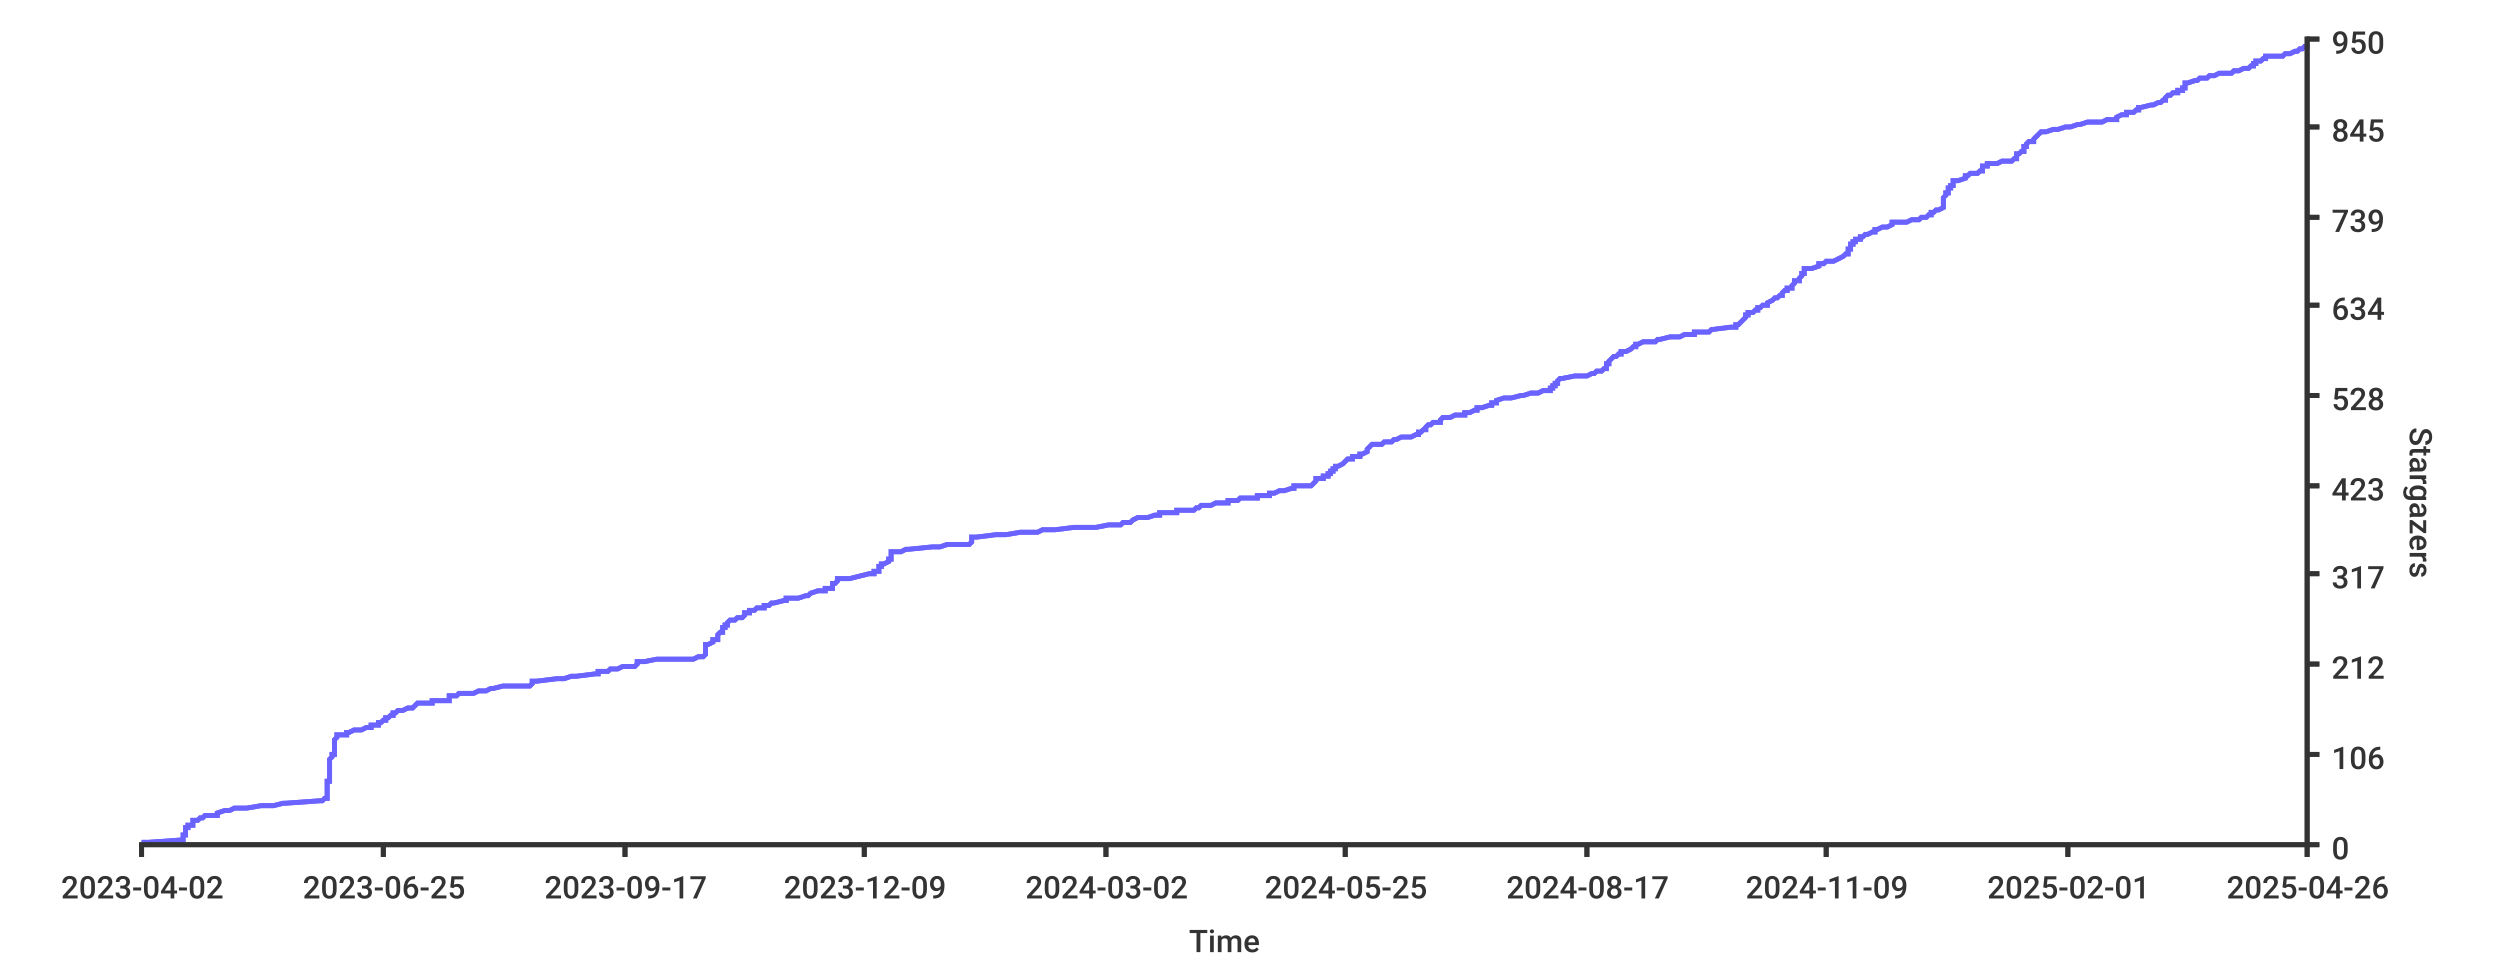
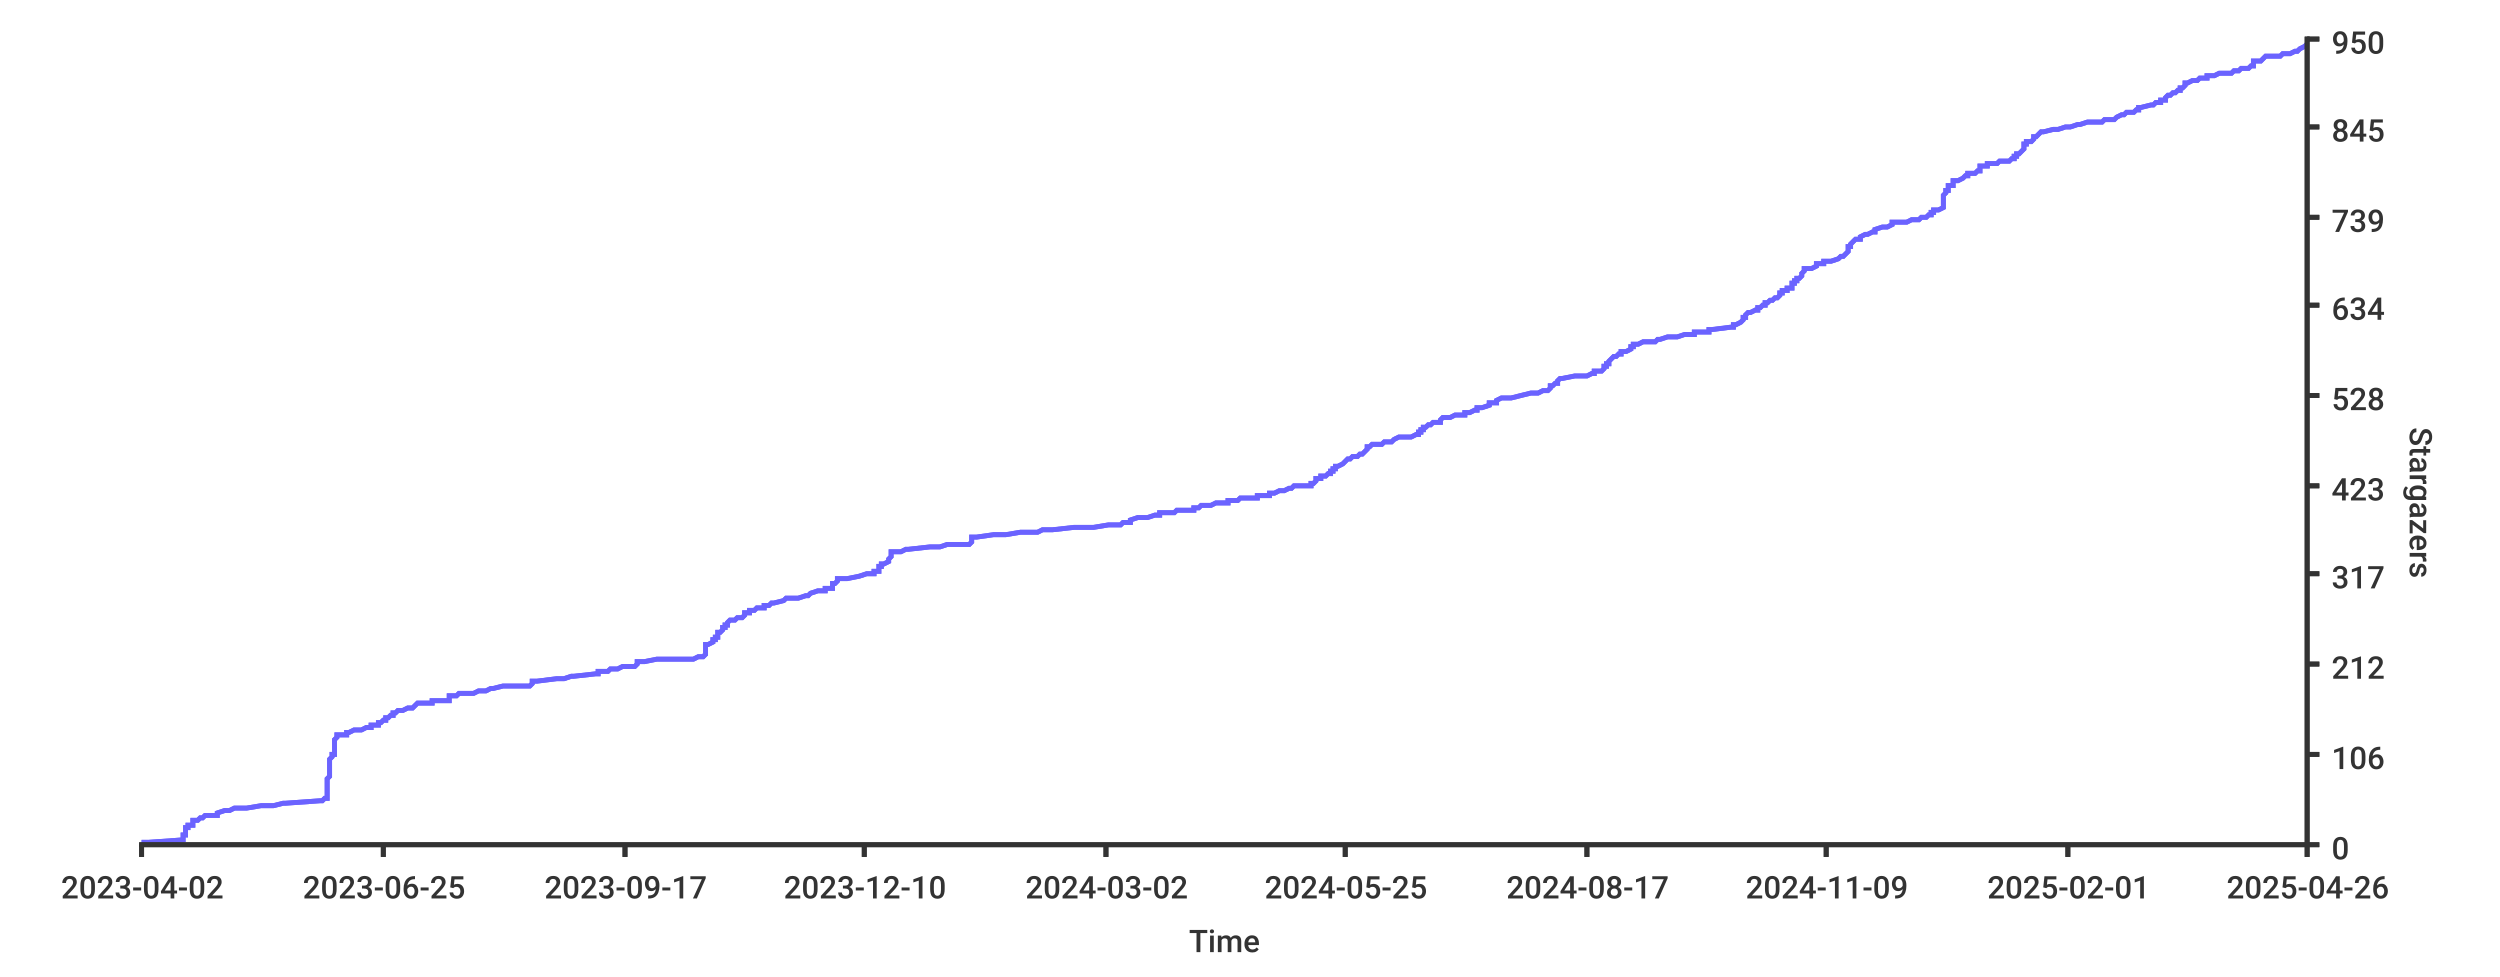
<svg xmlns="http://www.w3.org/2000/svg" width="1024px" height="400px">
  <style type="text/css">
path { fill: none; stroke: rgb(51,51,51); }
path.series { stroke: #6b63ff; }
rect.background { fill: rgb(255,255,255); stroke: none; }

text {
	stroke-width: 0;
	stroke: none;
	fill: rgba(51,51,51,1.0);
	font-size: 12.8px;
	font-family: 'Roboto Medium', sans-serif;
}
</style>
-   <rect x="0" y="0" width="1024px" height="400px" class="background" rx="8" />
-   <rect x="0" y="0" width="1024px" height="400px" class="background" rx="8" />
-   <path class="series" d="M 58 345 L 61 345 L 75 344 L 75 344 L 75 344 L 75 343 L 75 343 L 75 343 L 75 342 L 75 342 L 76 342 L 76 341 L 76 341 L 76 341 L 76 340 L 76 340 L 76 340 L 76 339 L 76 339 L 77 339 L 77 338 L 77 338 L 79 338 L 79 337 L 79 337 L 79 336 L 80 336 L 81 336 L 82 335 L 82 335 L 83 335 L 84 334 L 89 334 L 89 334 L 89 333 L 89 333 L 89 333 L 92 332 L 93 332 L 94 332 L 96 331 L 99 331 L 101 331 L 107 330 L 109 330 L 112 330 L 116 329 L 117 329 L 131 328 L 132 328 L 132 328 L 133 327 L 134 327 L 134 327 L 134 326 L 134 326 L 134 326 L 134 325 L 134 325 L 134 325 L 134 324 L 134 324 L 134 324 L 134 323 L 134 323 L 134 323 L 134 322 L 134 322 L 134 322 L 134 321 L 134 321 L 134 320 L 134 320 L 135 320 L 135 319 L 135 319 L 135 319 L 135 318 L 135 318 L 135 318 L 135 317 L 135 317 L 135 317 L 135 316 L 135 316 L 135 316 L 135 315 L 135 315 L 135 315 L 135 314 L 135 314 L 135 314 L 135 313 L 135 313 L 135 313 L 135 312 L 135 312 L 135 311 L 135 311 L 135 311 L 136 310 L 136 310 L 136 310 L 136 309 L 136 309 L 137 309 L 137 308 L 137 308 L 137 308 L 137 307 L 137 307 L 137 307 L 137 306 L 137 306 L 137 306 L 137 305 L 137 305 L 137 305 L 137 304 L 137 304 L 137 303 L 137 303 L 137 303 L 138 302 L 138 302 L 138 302 L 138 301 L 142 301 L 142 301 L 142 300 L 143 300 L 143 300 L 145 299 L 147 299 L 148 299 L 150 298 L 151 298 L 152 298 L 152 297 L 153 297 L 155 297 L 155 296 L 156 296 L 157 295 L 157 295 L 158 295 L 158 294 L 158 294 L 159 294 L 160 293 L 161 293 L 161 293 L 161 292 L 162 292 L 162 292 L 163 291 L 164 291 L 165 291 L 167 290 L 168 290 L 169 290 L 170 289 L 170 289 L 170 289 L 171 288 L 177 288 L 177 287 L 178 287 L 184 287 L 184 286 L 184 286 L 184 286 L 184 285 L 185 285 L 187 285 L 188 284 L 188 284 L 194 284 L 196 283 L 197 283 L 199 283 L 201 282 L 201 282 L 202 282 L 206 281 L 211 281 L 217 281 L 218 280 L 218 280 L 218 280 L 218 279 L 220 279 L 228 278 L 231 278 L 231 278 L 234 277 L 235 277 L 236 277 L 244 276 L 244 276 L 245 276 L 245 275 L 246 275 L 249 275 L 250 274 L 252 274 L 253 274 L 255 273 L 260 273 L 260 273 L 261 272 L 261 272 L 261 272 L 261 271 L 264 271 L 269 270 L 280 270 L 284 270 L 286 269 L 286 269 L 288 269 L 289 268 L 289 268 L 289 268 L 289 267 L 289 267 L 289 267 L 289 266 L 289 266 L 289 266 L 289 265 L 289 265 L 289 265 L 289 264 L 290 264 L 290 264 L 292 263 L 292 263 L 292 262 L 292 262 L 294 262 L 294 261 L 294 261 L 294 261 L 294 260 L 294 260 L 294 260 L 295 259 L 295 259 L 296 259 L 296 258 L 296 258 L 296 258 L 296 257 L 297 257 L 297 257 L 297 256 L 297 256 L 298 256 L 298 255 L 298 255 L 299 254 L 300 254 L 301 254 L 302 253 L 304 253 L 304 253 L 305 252 L 305 252 L 305 252 L 305 251 L 305 251 L 307 251 L 307 250 L 309 250 L 309 250 L 310 249 L 311 249 L 313 249 L 313 248 L 315 248 L 315 248 L 316 247 L 317 247 L 317 247 L 321 246 L 322 246 L 322 245 L 325 245 L 327 245 L 330 244 L 331 244 L 331 244 L 332 243 L 332 243 L 332 243 L 335 242 L 337 242 L 338 242 L 338 241 L 340 241 L 341 241 L 341 240 L 341 240 L 341 240 L 341 239 L 342 239 L 342 239 L 343 238 L 343 238 L 343 237 L 344 237 L 348 237 L 352 236 L 352 236 L 352 236 L 356 235 L 357 235 L 358 235 L 358 234 L 359 234 L 360 234 L 360 233 L 360 233 L 360 233 L 360 232 L 361 232 L 361 232 L 361 231 L 361 231 L 362 231 L 364 230 L 364 230 L 364 229 L 364 229 L 365 229 L 365 228 L 365 228 L 365 228 L 365 227 L 365 227 L 365 227 L 365 226 L 365 226 L 369 226 L 371 225 L 371 225 L 372 225 L 382 224 L 383 224 L 385 224 L 388 223 L 396 223 L 397 223 L 398 222 L 398 222 L 398 221 L 398 221 L 398 221 L 398 220 L 399 220 L 400 220 L 408 219 L 410 219 L 412 219 L 418 218 L 422 218 L 425 218 L 427 217 L 431 217 L 432 217 L 440 216 L 448 216 L 449 216 L 454 215 L 455 215 L 459 215 L 460 214 L 463 214 L 463 214 L 464 213 L 464 213 L 466 212 L 467 212 L 470 212 L 473 211 L 474 211 L 475 211 L 475 210 L 478 210 L 482 210 L 482 209 L 485 209 L 489 209 L 490 208 L 490 208 L 491 208 L 492 207 L 493 207 L 496 207 L 498 206 L 501 206 L 503 206 L 503 205 L 507 205 L 508 204 L 511 204 L 515 204 L 515 203 L 519 203 L 520 203 L 520 202 L 521 202 L 522 202 L 524 201 L 524 201 L 526 201 L 529 200 L 529 200 L 530 200 L 530 199 L 537 199 L 537 199 L 538 198 L 538 198 L 538 198 L 539 197 L 539 197 L 539 196 L 540 196 L 542 196 L 542 195 L 543 195 L 544 195 L 544 194 L 545 194 L 545 194 L 545 193 L 546 193 L 546 193 L 546 192 L 547 192 L 547 192 L 547 191 L 548 191 L 548 191 L 550 190 L 550 190 L 550 190 L 551 189 L 551 189 L 552 188 L 554 188 L 554 188 L 554 187 L 555 187 L 557 187 L 557 186 L 557 186 L 558 186 L 560 185 L 560 185 L 560 185 L 560 184 L 560 184 L 560 184 L 561 183 L 561 183 L 561 183 L 562 182 L 565 182 L 566 182 L 567 181 L 568 181 L 570 181 L 571 180 L 572 180 L 574 179 L 576 179 L 578 179 L 580 178 L 581 178 L 581 178 L 581 177 L 582 177 L 582 177 L 583 176 L 583 176 L 584 176 L 584 175 L 584 175 L 584 175 L 585 174 L 586 174 L 586 174 L 587 173 L 587 173 L 590 173 L 590 172 L 590 172 L 591 171 L 592 171 L 594 171 L 596 170 L 600 170 L 600 170 L 600 169 L 600 169 L 602 169 L 604 168 L 605 168 L 605 168 L 605 167 L 605 167 L 607 167 L 610 166 L 610 166 L 611 166 L 611 165 L 612 165 L 613 165 L 613 164 L 613 164 L 616 163 L 619 163 L 619 163 L 623 162 L 623 162 L 624 162 L 627 161 L 628 161 L 630 161 L 632 160 L 634 160 L 635 160 L 635 159 L 635 159 L 636 159 L 636 158 L 636 158 L 637 158 L 637 157 L 637 157 L 638 157 L 638 156 L 638 156 L 639 155 L 640 155 L 640 155 L 645 154 L 645 154 L 650 154 L 652 153 L 652 153 L 653 153 L 654 152 L 656 152 L 656 152 L 657 151 L 657 151 L 658 151 L 658 150 L 658 150 L 658 150 L 658 149 L 659 149 L 659 149 L 659 148 L 659 148 L 659 148 L 660 147 L 660 147 L 661 146 L 662 146 L 662 146 L 663 145 L 664 145 L 664 145 L 664 144 L 665 144 L 666 144 L 668 143 L 668 143 L 668 143 L 669 142 L 669 142 L 670 142 L 670 141 L 670 141 L 671 141 L 673 140 L 675 140 L 678 140 L 679 139 L 680 139 L 684 138 L 687 138 L 688 138 L 690 137 L 694 137 L 694 137 L 694 136 L 699 136 L 700 136 L 701 135 L 701 135 L 701 135 L 709 134 L 710 134 L 711 134 L 711 133 L 711 133 L 712 133 L 713 132 L 713 132 L 713 132 L 714 131 L 714 131 L 715 130 L 715 130 L 715 130 L 715 129 L 716 129 L 716 129 L 716 128 L 716 128 L 718 128 L 719 127 L 720 127 L 720 127 L 720 126 L 721 126 L 721 126 L 722 125 L 723 125 L 724 125 L 724 124 L 724 124 L 724 124 L 726 123 L 726 123 L 727 122 L 727 122 L 728 122 L 729 121 L 729 121 L 730 121 L 730 120 L 730 120 L 730 120 L 731 119 L 731 119 L 732 119 L 732 118 L 734 118 L 734 118 L 734 117 L 734 117 L 734 117 L 735 116 L 735 116 L 735 116 L 735 115 L 737 115 L 737 115 L 737 114 L 737 114 L 738 113 L 738 113 L 738 113 L 738 112 L 738 112 L 739 112 L 739 111 L 739 111 L 739 111 L 739 110 L 741 110 L 742 110 L 745 109 L 745 109 L 745 109 L 745 108 L 746 108 L 747 108 L 748 107 L 748 107 L 751 107 L 753 106 L 753 106 L 755 105 L 755 105 L 755 105 L 756 104 L 756 104 L 757 104 L 757 103 L 757 103 L 757 103 L 757 102 L 757 102 L 758 102 L 758 101 L 758 101 L 758 101 L 758 100 L 758 100 L 759 100 L 759 99 L 759 99 L 760 99 L 760 98 L 762 98 L 762 97 L 763 97 L 763 97 L 764 96 L 764 96 L 765 96 L 767 95 L 768 95 L 768 95 L 768 94 L 768 94 L 769 94 L 771 93 L 773 93 L 773 93 L 775 92 L 775 92 L 775 92 L 775 91 L 776 91 L 781 91 L 783 90 L 786 90 L 787 89 L 788 89 L 789 89 L 790 88 L 790 88 L 791 88 L 791 87 L 791 87 L 792 87 L 793 86 L 793 86 L 794 86 L 796 85 L 796 85 L 796 85 L 796 84 L 796 84 L 796 84 L 796 83 L 796 83 L 796 83 L 796 82 L 796 82 L 796 82 L 796 81 L 796 81 L 797 80 L 797 80 L 797 80 L 797 79 L 797 79 L 798 79 L 798 78 L 798 78 L 798 78 L 798 77 L 799 77 L 799 77 L 799 76 L 800 76 L 800 76 L 800 75 L 800 75 L 800 75 L 800 74 L 801 74 L 802 74 L 805 73 L 805 73 L 805 72 L 806 72 L 806 72 L 807 71 L 807 71 L 810 71 L 811 70 L 812 70 L 812 70 L 812 69 L 812 69 L 812 69 L 812 68 L 812 68 L 814 68 L 814 67 L 814 67 L 818 67 L 820 66 L 821 66 L 824 66 L 825 65 L 826 65 L 826 64 L 826 64 L 826 64 L 826 63 L 827 63 L 827 63 L 828 62 L 829 62 L 829 62 L 829 61 L 829 61 L 829 61 L 829 60 L 829 60 L 830 60 L 830 59 L 830 59 L 830 59 L 831 58 L 832 58 L 833 58 L 833 57 L 833 57 L 834 56 L 834 56 L 834 56 L 835 55 L 835 55 L 835 55 L 836 54 L 837 54 L 838 54 L 841 53 L 842 53 L 843 53 L 846 52 L 847 52 L 848 52 L 851 51 L 851 51 L 852 51 L 855 50 L 861 50 L 861 50 L 863 49 L 865 49 L 867 49 L 867 48 L 867 48 L 869 47 L 870 47 L 871 47 L 871 46 L 873 46 L 874 46 L 875 45 L 875 45 L 876 45 L 876 44 L 876 44 L 877 44 L 881 43 L 881 43 L 882 43 L 884 42 L 884 42 L 885 42 L 886 41 L 887 41 L 887 41 L 887 40 L 887 40 L 888 39 L 889 39 L 889 39 L 890 38 L 891 38 L 892 38 L 892 37 L 893 37 L 894 37 L 894 36 L 894 36 L 895 36 L 895 35 L 895 35 L 895 35 L 895 34 L 896 34 L 896 34 L 899 33 L 900 33 L 900 33 L 901 32 L 904 32 L 905 31 L 906 31 L 907 31 L 909 30 L 912 30 L 914 30 L 915 29 L 916 29 L 917 29 L 919 28 L 921 28 L 921 28 L 922 27 L 923 27 L 923 27 L 923 26 L 923 26 L 924 26 L 924 25 L 925 25 L 926 25 L 927 24 L 928 24 L 928 23 L 928 23 L 935 23 L 936 22 L 937 22 L 938 22 L 940 21 L 941 21 L 941 21 L 942 20 L 942 20 L 943 20 L 944 19 L 944 19 L 945 19 L 945 18" stroke-width="2" />
-   <path stroke-width="2" class="series" d="M 58 345 L 61 345 L 75 344 L 75 344 L 75 344 L 75 343 L 75 343 L 75 343 L 75 342 L 75 342 L 76 342 L 76 341 L 76 341 L 76 341 L 76 340 L 76 340 L 76 340 L 76 339 L 76 339 L 77 339 L 77 338 L 77 338 L 79 338 L 79 337 L 79 337 L 79 336 L 80 336 L 81 336 L 82 335 L 82 335 L 83 335 L 84 334 L 89 334 L 89 334 L 89 333 L 89 333 L 89 333 L 92 332 L 93 332 L 94 332 L 96 331 L 99 331 L 101 331 L 107 330 L 109 330 L 112 330 L 116 329 L 117 329 L 131 328 L 132 328 L 132 328 L 133 327 L 134 327 L 134 327 L 134 326 L 134 326 L 134 326 L 134 325 L 134 325 L 134 325 L 134 324 L 134 324 L 134 324 L 134 323 L 134 323 L 134 323 L 134 322 L 134 322 L 134 322 L 134 321 L 134 321 L 134 320 L 134 320 L 135 320 L 135 319 L 135 319 L 135 319 L 135 318 L 135 318 L 135 318 L 135 317 L 135 317 L 135 317 L 135 316 L 135 316 L 135 316 L 135 315 L 135 315 L 135 315 L 135 314 L 135 314 L 135 314 L 135 313 L 135 313 L 135 313 L 135 312 L 135 312 L 135 311 L 135 311 L 135 311 L 136 310 L 136 310 L 136 310 L 136 309 L 136 309 L 137 309 L 137 308 L 137 308 L 137 308 L 137 307 L 137 307 L 137 307 L 137 306 L 137 306 L 137 306 L 137 305 L 137 305 L 137 305 L 137 304 L 137 304 L 137 303 L 137 303 L 137 303 L 138 302 L 138 302 L 138 302 L 138 301 L 142 301 L 142 301 L 142 300 L 143 300 L 143 300 L 145 299 L 147 299 L 148 299 L 150 298 L 151 298 L 152 298 L 152 297 L 153 297 L 155 297 L 155 296 L 156 296 L 157 295 L 157 295 L 158 295 L 158 294 L 158 294 L 159 294 L 160 293 L 161 293 L 161 293 L 161 292 L 162 292 L 162 292 L 163 291 L 164 291 L 165 291 L 167 290 L 168 290 L 169 290 L 170 289 L 170 289 L 170 289 L 171 288 L 177 288 L 177 287 L 178 287 L 184 287 L 184 286 L 184 286 L 184 286 L 184 285 L 185 285 L 187 285 L 188 284 L 188 284 L 194 284 L 196 283 L 197 283 L 199 283 L 201 282 L 201 282 L 202 282 L 206 281 L 211 281 L 217 281 L 218 280 L 218 280 L 218 280 L 218 279 L 220 279 L 228 278 L 231 278 L 231 278 L 234 277 L 235 277 L 236 277 L 244 276 L 244 276 L 245 276 L 245 275 L 246 275 L 249 275 L 250 274 L 252 274 L 253 274 L 255 273 L 260 273 L 260 273 L 261 272 L 261 272 L 261 272 L 261 271 L 264 271 L 269 270 L 280 270 L 284 270 L 286 269 L 286 269 L 288 269 L 289 268 L 289 268 L 289 268 L 289 267 L 289 267 L 289 267 L 289 266 L 289 266 L 289 266 L 289 265 L 289 265 L 289 265 L 289 264 L 290 264 L 290 264 L 292 263 L 292 263 L 292 262 L 292 262 L 294 262 L 294 261 L 294 261 L 294 261 L 294 260 L 294 260 L 294 260 L 295 259 L 295 259 L 296 259 L 296 258 L 296 258 L 296 258 L 296 257 L 297 257 L 297 257 L 297 256 L 297 256 L 298 256 L 298 255 L 298 255 L 299 254 L 300 254 L 301 254 L 302 253 L 304 253 L 304 253 L 305 252 L 305 252 L 305 252 L 305 251 L 305 251 L 307 251 L 307 250 L 309 250 L 309 250 L 310 249 L 311 249 L 313 249 L 313 248 L 315 248 L 315 248 L 316 247 L 317 247 L 317 247 L 321 246 L 322 246 L 322 245 L 325 245 L 327 245 L 330 244 L 331 244 L 331 244 L 332 243 L 332 243 L 332 243 L 335 242 L 337 242 L 338 242 L 338 241 L 340 241 L 341 241 L 341 240 L 341 240 L 341 240 L 341 239 L 342 239 L 342 239 L 343 238 L 343 238 L 343 237 L 344 237 L 348 237 L 352 236 L 352 236 L 352 236 L 356 235 L 357 235 L 358 235 L 358 234 L 359 234 L 360 234 L 360 233 L 360 233 L 360 233 L 360 232 L 361 232 L 361 232 L 361 231 L 361 231 L 362 231 L 364 230 L 364 230 L 364 229 L 364 229 L 365 229 L 365 228 L 365 228 L 365 228 L 365 227 L 365 227 L 365 227 L 365 226 L 365 226 L 369 226 L 371 225 L 371 225 L 372 225 L 382 224 L 383 224 L 385 224 L 388 223 L 396 223 L 397 223 L 398 222 L 398 222 L 398 221 L 398 221 L 398 221 L 398 220 L 399 220 L 400 220 L 408 219 L 410 219 L 412 219 L 418 218 L 422 218 L 425 218 L 427 217 L 431 217 L 432 217 L 440 216 L 448 216 L 449 216 L 454 215 L 455 215 L 459 215 L 460 214 L 463 214 L 463 214 L 464 213 L 464 213 L 466 212 L 467 212 L 470 212 L 473 211 L 474 211 L 475 211 L 475 210 L 478 210 L 482 210 L 482 209 L 485 209 L 489 209 L 490 208 L 490 208 L 491 208 L 492 207 L 493 207 L 496 207 L 498 206 L 501 206 L 503 206 L 503 205 L 507 205 L 508 204 L 511 204 L 515 204 L 515 203 L 519 203 L 520 203 L 520 202 L 521 202 L 522 202 L 524 201 L 524 201 L 526 201 L 529 200 L 529 200 L 530 200 L 530 199 L 537 199 L 537 199 L 538 198 L 538 198 L 538 198 L 539 197 L 539 197 L 539 196 L 540 196 L 542 196 L 542 195 L 543 195 L 544 195 L 544 194 L 545 194 L 545 194 L 545 193 L 546 193 L 546 193 L 546 192 L 547 192 L 547 192 L 547 191 L 548 191 L 548 191 L 550 190 L 550 190 L 550 190 L 551 189 L 551 189 L 552 188 L 554 188 L 554 188 L 554 187 L 555 187 L 557 187 L 557 186 L 557 186 L 558 186 L 560 185 L 560 185 L 560 185 L 560 184 L 560 184 L 560 184 L 561 183 L 561 183 L 561 183 L 562 182 L 565 182 L 566 182 L 567 181 L 568 181 L 570 181 L 571 180 L 572 180 L 574 179 L 576 179 L 578 179 L 580 178 L 581 178 L 581 178 L 581 177 L 582 177 L 582 177 L 583 176 L 583 176 L 584 176 L 584 175 L 584 175 L 584 175 L 585 174 L 586 174 L 586 174 L 587 173 L 587 173 L 590 173 L 590 172 L 590 172 L 591 171 L 592 171 L 594 171 L 596 170 L 600 170 L 600 170 L 600 169 L 600 169 L 602 169 L 604 168 L 605 168 L 605 168 L 605 167 L 605 167 L 607 167 L 610 166 L 610 166 L 611 166 L 611 165 L 612 165 L 613 165 L 613 164 L 613 164 L 616 163 L 619 163 L 619 163 L 623 162 L 623 162 L 624 162 L 627 161 L 628 161 L 630 161 L 632 160 L 634 160 L 635 160 L 635 159 L 635 159 L 636 159 L 636 158 L 636 158 L 637 158 L 637 157 L 637 157 L 638 157 L 638 156 L 638 156 L 639 155 L 640 155 L 640 155 L 645 154 L 645 154 L 650 154 L 652 153 L 652 153 L 653 153 L 654 152 L 656 152 L 656 152 L 657 151 L 657 151 L 658 151 L 658 150 L 658 150 L 658 150 L 658 149 L 659 149 L 659 149 L 659 148 L 659 148 L 659 148 L 660 147 L 660 147 L 661 146 L 662 146 L 662 146 L 663 145 L 664 145 L 664 145 L 664 144 L 665 144 L 666 144 L 668 143 L 668 143 L 668 143 L 669 142 L 669 142 L 670 142 L 670 141 L 670 141 L 671 141 L 673 140 L 675 140 L 678 140 L 679 139 L 680 139 L 684 138 L 687 138 L 688 138 L 690 137 L 694 137 L 694 137 L 694 136 L 699 136 L 700 136 L 701 135 L 701 135 L 701 135 L 709 134 L 710 134 L 711 134 L 711 133 L 711 133 L 712 133 L 713 132 L 713 132 L 713 132 L 714 131 L 714 131 L 715 130 L 715 130 L 715 130 L 715 129 L 716 129 L 716 129 L 716 128 L 716 128 L 718 128 L 719 127 L 720 127 L 720 127 L 720 126 L 721 126 L 721 126 L 722 125 L 723 125 L 724 125 L 724 124 L 724 124 L 724 124 L 726 123 L 726 123 L 727 122 L 727 122 L 728 122 L 729 121 L 729 121 L 730 121 L 730 120 L 730 120 L 730 120 L 731 119 L 731 119 L 732 119 L 732 118 L 734 118 L 734 118 L 734 117 L 734 117 L 734 117 L 735 116 L 735 116 L 735 116 L 735 115 L 737 115 L 737 115 L 737 114 L 737 114 L 738 113 L 738 113 L 738 113 L 738 112 L 738 112 L 739 112 L 739 111 L 739 111 L 739 111 L 739 110 L 741 110 L 742 110 L 745 109 L 745 109 L 745 109 L 745 108 L 746 108 L 747 108 L 748 107 L 748 107 L 751 107 L 753 106 L 753 106 L 755 105 L 755 105 L 755 105 L 756 104 L 756 104 L 757 104 L 757 103 L 757 103 L 757 103 L 757 102 L 757 102 L 758 102 L 758 101 L 758 101 L 758 101 L 758 100 L 758 100 L 759 100 L 759 99 L 759 99 L 760 99 L 760 98 L 762 98 L 762 97 L 763 97 L 763 97 L 764 96 L 764 96 L 765 96 L 767 95 L 768 95 L 768 95 L 768 94 L 768 94 L 769 94 L 771 93 L 773 93 L 773 93 L 775 92 L 775 92 L 775 92 L 775 91 L 776 91 L 781 91 L 783 90 L 786 90 L 787 89 L 788 89 L 789 89 L 790 88 L 790 88 L 791 88 L 791 87 L 791 87 L 792 87 L 793 86 L 793 86 L 794 86 L 796 85 L 796 85 L 796 85 L 796 84 L 796 84 L 796 84 L 796 83 L 796 83 L 796 83 L 796 82 L 796 82 L 796 82 L 796 81 L 796 81 L 797 80 L 797 80 L 797 80 L 797 79 L 797 79 L 798 79 L 798 78 L 798 78 L 798 78 L 798 77 L 799 77 L 799 77 L 799 76 L 800 76 L 800 76 L 800 75 L 800 75 L 800 75 L 800 74 L 801 74 L 802 74 L 805 73 L 805 73 L 805 72 L 806 72 L 806 72 L 807 71 L 807 71 L 810 71 L 811 70 L 812 70 L 812 70 L 812 69 L 812 69 L 812 69 L 812 68 L 812 68 L 814 68 L 814 67 L 814 67 L 818 67 L 820 66 L 821 66 L 824 66 L 825 65 L 826 65 L 826 64 L 826 64 L 826 64 L 826 63 L 827 63 L 827 63 L 828 62 L 829 62 L 829 62 L 829 61 L 829 61 L 829 61 L 829 60 L 829 60 L 830 60 L 830 59 L 830 59 L 830 59 L 831 58 L 832 58 L 833 58 L 833 57 L 833 57 L 834 56 L 834 56 L 834 56 L 835 55 L 835 55 L 835 55 L 836 54 L 837 54 L 838 54 L 841 53 L 842 53 L 843 53 L 846 52 L 847 52 L 848 52 L 851 51 L 851 51 L 852 51 L 855 50 L 861 50 L 861 50 L 863 49 L 865 49 L 867 49 L 867 48 L 867 48 L 869 47 L 870 47 L 871 47 L 871 46 L 873 46 L 874 46 L 875 45 L 875 45 L 876 45 L 876 44 L 876 44 L 877 44 L 881 43 L 881 43 L 882 43 L 884 42 L 884 42 L 885 42 L 886 41 L 887 41 L 887 41 L 887 40 L 887 40 L 888 39 L 889 39 L 889 39 L 890 38 L 891 38 L 892 38 L 892 37 L 893 37 L 894 37 L 894 36 L 894 36 L 895 36 L 895 35 L 895 35 L 895 35 L 895 34 L 896 34 L 896 34 L 899 33 L 900 33 L 900 33 L 901 32 L 904 32 L 905 31 L 906 31 L 907 31 L 909 30 L 912 30 L 914 30 L 915 29 L 916 29 L 917 29 L 919 28 L 921 28 L 921 28 L 922 27 L 923 27 L 923 27 L 923 26 L 923 26 L 924 26 L 924 25 L 925 25 L 926 25 L 927 24 L 928 24 L 928 23 L 928 23 L 935 23 L 936 22 L 937 22 L 938 22 L 940 21 L 941 21 L 941 21 L 942 20 L 942 20 L 943 20 L 944 19 L 944 19 L 945 19 L 945 18" />
+   <rect rx="8" x="0" y="0" width="1024px" height="400px" class="background" />
+   <rect y="0" width="1024px" height="400px" class="background" rx="8" x="0" />
+   <path d="M 58 345 L 61 345 L 75 344 L 75 344 L 75 344 L 75 343 L 75 343 L 75 343 L 75 342 L 75 342 L 76 342 L 76 341 L 76 341 L 76 341 L 76 340 L 76 340 L 76 340 L 76 339 L 76 339 L 77 339 L 77 338 L 77 338 L 79 338 L 79 337 L 79 337 L 79 336 L 80 336 L 81 336 L 82 335 L 82 335 L 83 335 L 84 334 L 89 334 L 89 334 L 89 333 L 89 333 L 89 333 L 92 332 L 93 332 L 94 332 L 96 331 L 99 331 L 101 331 L 107 330 L 109 330 L 112 330 L 116 329 L 117 329 L 131 328 L 131 328 L 132 328 L 133 327 L 134 327 L 134 327 L 134 326 L 134 326 L 134 326 L 134 325 L 134 325 L 134 325 L 134 324 L 134 324 L 134 324 L 134 323 L 134 323 L 134 323 L 134 322 L 134 322 L 134 322 L 134 321 L 134 321 L 134 320 L 134 320 L 134 320 L 134 319 L 134 319 L 134 319 L 135 318 L 135 318 L 135 318 L 135 317 L 135 317 L 135 317 L 135 316 L 135 316 L 135 316 L 135 315 L 135 315 L 135 315 L 135 314 L 135 314 L 135 314 L 135 313 L 135 313 L 135 313 L 135 312 L 135 312 L 135 311 L 135 311 L 135 311 L 136 310 L 136 310 L 136 310 L 136 309 L 136 309 L 137 309 L 137 308 L 137 308 L 137 308 L 137 307 L 137 307 L 137 307 L 137 306 L 137 306 L 137 306 L 137 305 L 137 305 L 137 305 L 137 304 L 137 304 L 137 303 L 137 303 L 137 303 L 138 302 L 138 302 L 138 302 L 138 301 L 142 301 L 142 301 L 142 300 L 143 300 L 143 300 L 145 299 L 147 299 L 148 299 L 150 298 L 151 298 L 152 298 L 152 297 L 153 297 L 155 297 L 155 296 L 156 296 L 157 295 L 157 295 L 158 295 L 158 294 L 158 294 L 159 294 L 160 293 L 161 293 L 161 293 L 161 292 L 162 292 L 162 292 L 163 291 L 164 291 L 165 291 L 167 290 L 168 290 L 169 290 L 170 289 L 170 289 L 170 289 L 171 288 L 177 288 L 177 287 L 178 287 L 184 287 L 184 286 L 184 286 L 184 286 L 184 285 L 185 285 L 187 285 L 188 284 L 188 284 L 194 284 L 196 283 L 197 283 L 199 283 L 201 282 L 201 282 L 202 282 L 206 281 L 211 281 L 217 281 L 218 280 L 218 280 L 218 280 L 218 279 L 220 279 L 228 278 L 231 278 L 231 278 L 234 277 L 235 277 L 235 277 L 244 276 L 244 276 L 245 276 L 245 275 L 246 275 L 249 275 L 250 274 L 251 274 L 253 274 L 255 273 L 260 273 L 260 273 L 261 272 L 261 272 L 261 272 L 261 271 L 264 271 L 269 270 L 280 270 L 284 270 L 286 269 L 286 269 L 288 269 L 289 268 L 289 268 L 289 268 L 289 267 L 289 267 L 289 267 L 289 266 L 289 266 L 289 266 L 289 265 L 289 265 L 289 265 L 289 264 L 290 264 L 290 264 L 292 263 L 292 263 L 292 262 L 292 262 L 293 262 L 293 261 L 293 261 L 294 261 L 294 260 L 294 260 L 294 260 L 294 259 L 295 259 L 295 259 L 296 258 L 296 258 L 296 258 L 296 257 L 297 257 L 297 257 L 297 256 L 297 256 L 298 256 L 298 255 L 298 255 L 299 254 L 300 254 L 301 254 L 302 253 L 304 253 L 304 253 L 305 252 L 305 252 L 305 252 L 305 251 L 305 251 L 307 251 L 307 250 L 309 250 L 309 250 L 310 249 L 311 249 L 313 249 L 313 248 L 315 248 L 315 248 L 316 247 L 317 247 L 317 247 L 321 246 L 321 246 L 322 245 L 325 245 L 327 245 L 330 244 L 331 244 L 331 244 L 332 243 L 332 243 L 332 243 L 335 242 L 337 242 L 338 242 L 338 241 L 339 241 L 341 241 L 341 240 L 341 240 L 341 240 L 341 239 L 341 239 L 342 239 L 343 238 L 343 238 L 343 237 L 344 237 L 347 237 L 352 236 L 352 236 L 352 236 L 355 235 L 357 235 L 358 235 L 358 234 L 359 234 L 360 234 L 360 233 L 360 233 L 360 233 L 360 232 L 361 232 L 361 232 L 361 231 L 361 231 L 362 231 L 364 230 L 364 230 L 364 229 L 364 229 L 364 229 L 365 228 L 365 228 L 365 228 L 365 227 L 365 227 L 365 227 L 365 226 L 365 226 L 369 226 L 371 225 L 371 225 L 372 225 L 381 224 L 382 224 L 385 224 L 388 223 L 395 223 L 397 223 L 398 222 L 398 222 L 398 221 L 398 221 L 398 221 L 398 220 L 399 220 L 400 220 L 407 219 L 409 219 L 412 219 L 418 218 L 422 218 L 425 218 L 427 217 L 431 217 L 431 217 L 440 216 L 448 216 L 448 216 L 454 215 L 455 215 L 459 215 L 460 214 L 463 214 L 463 214 L 463 213 L 463 213 L 466 212 L 467 212 L 470 212 L 473 211 L 474 211 L 475 211 L 475 210 L 478 210 L 481 210 L 482 209 L 485 209 L 489 209 L 489 208 L 489 208 L 491 208 L 492 207 L 493 207 L 496 207 L 498 206 L 500 206 L 503 206 L 503 205 L 507 205 L 508 204 L 510 204 L 515 204 L 515 203 L 519 203 L 520 203 L 520 202 L 521 202 L 522 202 L 524 201 L 524 201 L 526 201 L 528 200 L 529 200 L 529 200 L 530 199 L 537 199 L 537 199 L 537 198 L 538 198 L 538 198 L 539 197 L 539 197 L 539 196 L 540 196 L 541 196 L 541 195 L 543 195 L 543 195 L 544 194 L 545 194 L 545 194 L 545 193 L 546 193 L 546 193 L 546 192 L 547 192 L 547 192 L 547 191 L 548 191 L 548 191 L 550 190 L 550 190 L 550 190 L 551 189 L 551 189 L 552 188 L 553 188 L 553 188 L 554 187 L 555 187 L 556 187 L 557 186 L 557 186 L 558 186 L 559 185 L 559 185 L 559 185 L 560 184 L 560 184 L 560 184 L 560 183 L 561 183 L 561 183 L 562 182 L 565 182 L 566 182 L 567 181 L 567 181 L 570 181 L 571 180 L 571 180 L 573 179 L 576 179 L 578 179 L 580 178 L 581 178 L 581 178 L 581 177 L 581 177 L 582 177 L 582 176 L 582 176 L 583 176 L 583 175 L 583 175 L 584 175 L 585 174 L 586 174 L 586 174 L 587 173 L 587 173 L 590 173 L 590 172 L 590 172 L 591 171 L 592 171 L 594 171 L 596 170 L 600 170 L 600 170 L 600 169 L 600 169 L 602 169 L 604 168 L 605 168 L 605 168 L 605 167 L 605 167 L 607 167 L 610 166 L 610 166 L 610 166 L 610 165 L 612 165 L 613 165 L 613 164 L 613 164 L 615 163 L 619 163 L 619 163 L 623 162 L 623 162 L 623 162 L 627 161 L 628 161 L 630 161 L 632 160 L 633 160 L 634 160 L 635 159 L 635 159 L 635 159 L 635 158 L 635 158 L 636 158 L 637 157 L 637 157 L 638 157 L 638 156 L 638 156 L 639 155 L 640 155 L 640 155 L 645 154 L 645 154 L 650 154 L 652 153 L 652 153 L 653 153 L 653 152 L 656 152 L 656 152 L 657 151 L 657 151 L 657 151 L 657 150 L 658 150 L 658 150 L 658 149 L 659 149 L 659 149 L 659 148 L 659 148 L 659 148 L 660 147 L 660 147 L 661 146 L 661 146 L 662 146 L 663 145 L 664 145 L 664 145 L 664 144 L 664 144 L 666 144 L 668 143 L 668 143 L 668 143 L 668 142 L 668 142 L 669 142 L 669 141 L 670 141 L 671 141 L 673 140 L 675 140 L 678 140 L 679 139 L 680 139 L 683 138 L 687 138 L 687 138 L 690 137 L 694 137 L 694 137 L 694 136 L 698 136 L 700 136 L 700 135 L 701 135 L 701 135 L 709 134 L 709 134 L 710 134 L 710 133 L 711 133 L 711 133 L 713 132 L 713 132 L 713 132 L 714 131 L 714 131 L 714 130 L 715 130 L 715 130 L 715 129 L 715 129 L 715 129 L 716 128 L 716 128 L 717 128 L 719 127 L 720 127 L 720 127 L 720 126 L 721 126 L 721 126 L 722 125 L 723 125 L 723 125 L 723 124 L 724 124 L 724 124 L 725 123 L 726 123 L 727 122 L 727 122 L 728 122 L 729 121 L 729 121 L 729 121 L 729 120 L 729 120 L 730 120 L 730 119 L 731 119 L 732 119 L 732 118 L 733 118 L 734 118 L 734 117 L 734 117 L 734 117 L 734 116 L 735 116 L 735 116 L 735 115 L 736 115 L 736 115 L 736 114 L 737 114 L 738 113 L 738 113 L 738 113 L 738 112 L 738 112 L 738 112 L 739 111 L 739 111 L 739 111 L 739 110 L 741 110 L 742 110 L 744 109 L 744 109 L 744 109 L 744 108 L 746 108 L 747 108 L 747 107 L 748 107 L 750 107 L 753 106 L 753 106 L 754 105 L 755 105 L 755 105 L 756 104 L 756 104 L 756 104 L 757 103 L 757 103 L 757 103 L 757 102 L 757 102 L 757 102 L 757 101 L 758 101 L 758 101 L 758 100 L 758 100 L 758 100 L 759 99 L 759 99 L 759 99 L 760 98 L 762 98 L 762 97 L 762 97 L 762 97 L 764 96 L 764 96 L 765 96 L 767 95 L 768 95 L 768 95 L 768 94 L 768 94 L 768 94 L 771 93 L 772 93 L 773 93 L 775 92 L 775 92 L 775 92 L 775 91 L 776 91 L 781 91 L 783 90 L 786 90 L 787 89 L 788 89 L 789 89 L 790 88 L 790 88 L 791 88 L 791 87 L 791 87 L 792 87 L 792 86 L 793 86 L 794 86 L 796 85 L 796 85 L 796 85 L 796 84 L 796 84 L 796 84 L 796 83 L 796 83 L 796 83 L 796 82 L 796 82 L 796 82 L 796 81 L 796 81 L 796 80 L 796 80 L 796 80 L 797 79 L 797 79 L 797 79 L 797 78 L 798 78 L 798 78 L 798 77 L 798 77 L 798 77 L 798 76 L 800 76 L 800 76 L 800 75 L 800 75 L 800 75 L 800 74 L 801 74 L 802 74 L 804 73 L 804 73 L 805 72 L 806 72 L 806 72 L 806 71 L 807 71 L 809 71 L 810 70 L 811 70 L 811 70 L 811 69 L 811 69 L 811 69 L 811 68 L 811 68 L 814 68 L 814 67 L 814 67 L 818 67 L 819 66 L 821 66 L 823 66 L 824 65 L 825 65 L 825 64 L 825 64 L 826 64 L 826 63 L 826 63 L 827 63 L 828 62 L 828 62 L 828 62 L 829 61 L 829 61 L 829 61 L 829 60 L 829 60 L 829 60 L 829 59 L 830 59 L 830 59 L 830 58 L 832 58 L 832 58 L 833 57 L 833 57 L 833 56 L 834 56 L 834 56 L 835 55 L 835 55 L 835 55 L 836 54 L 836 54 L 837 54 L 841 53 L 842 53 L 843 53 L 846 52 L 847 52 L 848 52 L 851 51 L 851 51 L 852 51 L 855 50 L 860 50 L 861 50 L 862 49 L 864 49 L 866 49 L 867 48 L 867 48 L 869 47 L 870 47 L 870 47 L 871 46 L 873 46 L 874 46 L 875 45 L 875 45 L 876 45 L 876 44 L 876 44 L 877 44 L 881 43 L 881 43 L 882 43 L 883 42 L 883 42 L 885 42 L 885 41 L 886 41 L 887 41 L 887 40 L 887 40 L 888 39 L 889 39 L 889 39 L 890 38 L 891 38 L 891 38 L 892 37 L 892 37 L 893 37 L 893 36 L 894 36 L 894 36 L 895 35 L 895 35 L 895 35 L 895 34 L 895 34 L 896 34 L 898 33 L 900 33 L 900 33 L 901 32 L 904 32 L 904 31 L 906 31 L 907 31 L 909 30 L 911 30 L 914 30 L 915 29 L 916 29 L 917 29 L 918 28 L 921 28 L 921 28 L 922 27 L 923 27 L 923 27 L 923 26 L 923 26 L 923 26 L 923 25 L 925 25 L 926 25 L 927 24 L 927 24 L 928 23 L 928 23 L 934 23 L 935 22 L 936 22 L 938 22 L 940 21 L 941 21 L 941 21 L 942 20 L 942 20 L 942 20 L 944 19 L 944 19 L 944 19 L 945 18 L 945 18 L 945 18" stroke-width="2" class="series" />
+   <path stroke-width="2" class="series" d="M 58 345 L 61 345 L 75 344 L 75 344 L 75 344 L 75 343 L 75 343 L 75 343 L 75 342 L 75 342 L 76 342 L 76 341 L 76 341 L 76 341 L 76 340 L 76 340 L 76 340 L 76 339 L 76 339 L 77 339 L 77 338 L 77 338 L 79 338 L 79 337 L 79 337 L 79 336 L 80 336 L 81 336 L 82 335 L 82 335 L 83 335 L 84 334 L 89 334 L 89 334 L 89 333 L 89 333 L 89 333 L 92 332 L 93 332 L 94 332 L 96 331 L 99 331 L 101 331 L 107 330 L 109 330 L 112 330 L 116 329 L 117 329 L 131 328 L 131 328 L 132 328 L 133 327 L 134 327 L 134 327 L 134 326 L 134 326 L 134 326 L 134 325 L 134 325 L 134 325 L 134 324 L 134 324 L 134 324 L 134 323 L 134 323 L 134 323 L 134 322 L 134 322 L 134 322 L 134 321 L 134 321 L 134 320 L 134 320 L 134 320 L 134 319 L 134 319 L 134 319 L 135 318 L 135 318 L 135 318 L 135 317 L 135 317 L 135 317 L 135 316 L 135 316 L 135 316 L 135 315 L 135 315 L 135 315 L 135 314 L 135 314 L 135 314 L 135 313 L 135 313 L 135 313 L 135 312 L 135 312 L 135 311 L 135 311 L 135 311 L 136 310 L 136 310 L 136 310 L 136 309 L 136 309 L 137 309 L 137 308 L 137 308 L 137 308 L 137 307 L 137 307 L 137 307 L 137 306 L 137 306 L 137 306 L 137 305 L 137 305 L 137 305 L 137 304 L 137 304 L 137 303 L 137 303 L 137 303 L 138 302 L 138 302 L 138 302 L 138 301 L 142 301 L 142 301 L 142 300 L 143 300 L 143 300 L 145 299 L 147 299 L 148 299 L 150 298 L 151 298 L 152 298 L 152 297 L 153 297 L 155 297 L 155 296 L 156 296 L 157 295 L 157 295 L 158 295 L 158 294 L 158 294 L 159 294 L 160 293 L 161 293 L 161 293 L 161 292 L 162 292 L 162 292 L 163 291 L 164 291 L 165 291 L 167 290 L 168 290 L 169 290 L 170 289 L 170 289 L 170 289 L 171 288 L 177 288 L 177 287 L 178 287 L 184 287 L 184 286 L 184 286 L 184 286 L 184 285 L 185 285 L 187 285 L 188 284 L 188 284 L 194 284 L 196 283 L 197 283 L 199 283 L 201 282 L 201 282 L 202 282 L 206 281 L 211 281 L 217 281 L 218 280 L 218 280 L 218 280 L 218 279 L 220 279 L 228 278 L 231 278 L 231 278 L 234 277 L 235 277 L 235 277 L 244 276 L 244 276 L 245 276 L 245 275 L 246 275 L 249 275 L 250 274 L 251 274 L 253 274 L 255 273 L 260 273 L 260 273 L 261 272 L 261 272 L 261 272 L 261 271 L 264 271 L 269 270 L 280 270 L 284 270 L 286 269 L 286 269 L 288 269 L 289 268 L 289 268 L 289 268 L 289 267 L 289 267 L 289 267 L 289 266 L 289 266 L 289 266 L 289 265 L 289 265 L 289 265 L 289 264 L 290 264 L 290 264 L 292 263 L 292 263 L 292 262 L 292 262 L 293 262 L 293 261 L 293 261 L 294 261 L 294 260 L 294 260 L 294 260 L 294 259 L 295 259 L 295 259 L 296 258 L 296 258 L 296 258 L 296 257 L 297 257 L 297 257 L 297 256 L 297 256 L 298 256 L 298 255 L 298 255 L 299 254 L 300 254 L 301 254 L 302 253 L 304 253 L 304 253 L 305 252 L 305 252 L 305 252 L 305 251 L 305 251 L 307 251 L 307 250 L 309 250 L 309 250 L 310 249 L 311 249 L 313 249 L 313 248 L 315 248 L 315 248 L 316 247 L 317 247 L 317 247 L 321 246 L 321 246 L 322 245 L 325 245 L 327 245 L 330 244 L 331 244 L 331 244 L 332 243 L 332 243 L 332 243 L 335 242 L 337 242 L 338 242 L 338 241 L 339 241 L 341 241 L 341 240 L 341 240 L 341 240 L 341 239 L 341 239 L 342 239 L 343 238 L 343 238 L 343 237 L 344 237 L 347 237 L 352 236 L 352 236 L 352 236 L 355 235 L 357 235 L 358 235 L 358 234 L 359 234 L 360 234 L 360 233 L 360 233 L 360 233 L 360 232 L 361 232 L 361 232 L 361 231 L 361 231 L 362 231 L 364 230 L 364 230 L 364 229 L 364 229 L 364 229 L 365 228 L 365 228 L 365 228 L 365 227 L 365 227 L 365 227 L 365 226 L 365 226 L 369 226 L 371 225 L 371 225 L 372 225 L 381 224 L 382 224 L 385 224 L 388 223 L 395 223 L 397 223 L 398 222 L 398 222 L 398 221 L 398 221 L 398 221 L 398 220 L 399 220 L 400 220 L 407 219 L 409 219 L 412 219 L 418 218 L 422 218 L 425 218 L 427 217 L 431 217 L 431 217 L 440 216 L 448 216 L 448 216 L 454 215 L 455 215 L 459 215 L 460 214 L 463 214 L 463 214 L 463 213 L 463 213 L 466 212 L 467 212 L 470 212 L 473 211 L 474 211 L 475 211 L 475 210 L 478 210 L 481 210 L 482 209 L 485 209 L 489 209 L 489 208 L 489 208 L 491 208 L 492 207 L 493 207 L 496 207 L 498 206 L 500 206 L 503 206 L 503 205 L 507 205 L 508 204 L 510 204 L 515 204 L 515 203 L 519 203 L 520 203 L 520 202 L 521 202 L 522 202 L 524 201 L 524 201 L 526 201 L 528 200 L 529 200 L 529 200 L 530 199 L 537 199 L 537 199 L 537 198 L 538 198 L 538 198 L 539 197 L 539 197 L 539 196 L 540 196 L 541 196 L 541 195 L 543 195 L 543 195 L 544 194 L 545 194 L 545 194 L 545 193 L 546 193 L 546 193 L 546 192 L 547 192 L 547 192 L 547 191 L 548 191 L 548 191 L 550 190 L 550 190 L 550 190 L 551 189 L 551 189 L 552 188 L 553 188 L 553 188 L 554 187 L 555 187 L 556 187 L 557 186 L 557 186 L 558 186 L 559 185 L 559 185 L 559 185 L 560 184 L 560 184 L 560 184 L 560 183 L 561 183 L 561 183 L 562 182 L 565 182 L 566 182 L 567 181 L 567 181 L 570 181 L 571 180 L 571 180 L 573 179 L 576 179 L 578 179 L 580 178 L 581 178 L 581 178 L 581 177 L 581 177 L 582 177 L 582 176 L 582 176 L 583 176 L 583 175 L 583 175 L 584 175 L 585 174 L 586 174 L 586 174 L 587 173 L 587 173 L 590 173 L 590 172 L 590 172 L 591 171 L 592 171 L 594 171 L 596 170 L 600 170 L 600 170 L 600 169 L 600 169 L 602 169 L 604 168 L 605 168 L 605 168 L 605 167 L 605 167 L 607 167 L 610 166 L 610 166 L 610 166 L 610 165 L 612 165 L 613 165 L 613 164 L 613 164 L 615 163 L 619 163 L 619 163 L 623 162 L 623 162 L 623 162 L 627 161 L 628 161 L 630 161 L 632 160 L 633 160 L 634 160 L 635 159 L 635 159 L 635 159 L 635 158 L 635 158 L 636 158 L 637 157 L 637 157 L 638 157 L 638 156 L 638 156 L 639 155 L 640 155 L 640 155 L 645 154 L 645 154 L 650 154 L 652 153 L 652 153 L 653 153 L 653 152 L 656 152 L 656 152 L 657 151 L 657 151 L 657 151 L 657 150 L 658 150 L 658 150 L 658 149 L 659 149 L 659 149 L 659 148 L 659 148 L 659 148 L 660 147 L 660 147 L 661 146 L 661 146 L 662 146 L 663 145 L 664 145 L 664 145 L 664 144 L 664 144 L 666 144 L 668 143 L 668 143 L 668 143 L 668 142 L 668 142 L 669 142 L 669 141 L 670 141 L 671 141 L 673 140 L 675 140 L 678 140 L 679 139 L 680 139 L 683 138 L 687 138 L 687 138 L 690 137 L 694 137 L 694 137 L 694 136 L 698 136 L 700 136 L 700 135 L 701 135 L 701 135 L 709 134 L 709 134 L 710 134 L 710 133 L 711 133 L 711 133 L 713 132 L 713 132 L 713 132 L 714 131 L 714 131 L 714 130 L 715 130 L 715 130 L 715 129 L 715 129 L 715 129 L 716 128 L 716 128 L 717 128 L 719 127 L 720 127 L 720 127 L 720 126 L 721 126 L 721 126 L 722 125 L 723 125 L 723 125 L 723 124 L 724 124 L 724 124 L 725 123 L 726 123 L 727 122 L 727 122 L 728 122 L 729 121 L 729 121 L 729 121 L 729 120 L 729 120 L 730 120 L 730 119 L 731 119 L 732 119 L 732 118 L 733 118 L 734 118 L 734 117 L 734 117 L 734 117 L 734 116 L 735 116 L 735 116 L 735 115 L 736 115 L 736 115 L 736 114 L 737 114 L 738 113 L 738 113 L 738 113 L 738 112 L 738 112 L 738 112 L 739 111 L 739 111 L 739 111 L 739 110 L 741 110 L 742 110 L 744 109 L 744 109 L 744 109 L 744 108 L 746 108 L 747 108 L 747 107 L 748 107 L 750 107 L 753 106 L 753 106 L 754 105 L 755 105 L 755 105 L 756 104 L 756 104 L 756 104 L 757 103 L 757 103 L 757 103 L 757 102 L 757 102 L 757 102 L 757 101 L 758 101 L 758 101 L 758 100 L 758 100 L 758 100 L 759 99 L 759 99 L 759 99 L 760 98 L 762 98 L 762 97 L 762 97 L 762 97 L 764 96 L 764 96 L 765 96 L 767 95 L 768 95 L 768 95 L 768 94 L 768 94 L 768 94 L 771 93 L 772 93 L 773 93 L 775 92 L 775 92 L 775 92 L 775 91 L 776 91 L 781 91 L 783 90 L 786 90 L 787 89 L 788 89 L 789 89 L 790 88 L 790 88 L 791 88 L 791 87 L 791 87 L 792 87 L 792 86 L 793 86 L 794 86 L 796 85 L 796 85 L 796 85 L 796 84 L 796 84 L 796 84 L 796 83 L 796 83 L 796 83 L 796 82 L 796 82 L 796 82 L 796 81 L 796 81 L 796 80 L 796 80 L 796 80 L 797 79 L 797 79 L 797 79 L 797 78 L 798 78 L 798 78 L 798 77 L 798 77 L 798 77 L 798 76 L 800 76 L 800 76 L 800 75 L 800 75 L 800 75 L 800 74 L 801 74 L 802 74 L 804 73 L 804 73 L 805 72 L 806 72 L 806 72 L 806 71 L 807 71 L 809 71 L 810 70 L 811 70 L 811 70 L 811 69 L 811 69 L 811 69 L 811 68 L 811 68 L 814 68 L 814 67 L 814 67 L 818 67 L 819 66 L 821 66 L 823 66 L 824 65 L 825 65 L 825 64 L 825 64 L 826 64 L 826 63 L 826 63 L 827 63 L 828 62 L 828 62 L 828 62 L 829 61 L 829 61 L 829 61 L 829 60 L 829 60 L 829 60 L 829 59 L 830 59 L 830 59 L 830 58 L 832 58 L 832 58 L 833 57 L 833 57 L 833 56 L 834 56 L 834 56 L 835 55 L 835 55 L 835 55 L 836 54 L 836 54 L 837 54 L 841 53 L 842 53 L 843 53 L 846 52 L 847 52 L 848 52 L 851 51 L 851 51 L 852 51 L 855 50 L 860 50 L 861 50 L 862 49 L 864 49 L 866 49 L 867 48 L 867 48 L 869 47 L 870 47 L 870 47 L 871 46 L 873 46 L 874 46 L 875 45 L 875 45 L 876 45 L 876 44 L 876 44 L 877 44 L 881 43 L 881 43 L 882 43 L 883 42 L 883 42 L 885 42 L 885 41 L 886 41 L 887 41 L 887 40 L 887 40 L 888 39 L 889 39 L 889 39 L 890 38 L 891 38 L 891 38 L 892 37 L 892 37 L 893 37 L 893 36 L 894 36 L 894 36 L 895 35 L 895 35 L 895 35 L 895 34 L 895 34 L 896 34 L 898 33 L 900 33 L 900 33 L 901 32 L 904 32 L 904 31 L 906 31 L 907 31 L 909 30 L 911 30 L 914 30 L 915 29 L 916 29 L 917 29 L 918 28 L 921 28 L 921 28 L 922 27 L 923 27 L 923 27 L 923 26 L 923 26 L 923 26 L 923 25 L 925 25 L 926 25 L 927 24 L 927 24 L 928 23 L 928 23 L 934 23 L 935 22 L 936 22 L 938 22 L 940 21 L 941 21 L 941 21 L 942 20 L 942 20 L 942 20 L 944 19 L 944 19 L 944 19 L 945 18 L 945 18 L 945 18" />
  <path stroke-width="2" d="M 945 346 L 945 15" />
  <path stroke-width="2" d="M 945 346 L 945 15" />
  <path stroke-width="2" d="M 945 346 L 950 346" />
  <path stroke-width="2" d="M 945 346 L 950 346" />
  <text x="955" y="352">0</text>
  <path stroke-width="2" d="M 945 309 L 950 309" />
-   <path stroke-width="2" d="M 945 309 L 950 309" />
+   <path d="M 945 309 L 950 309" stroke-width="2" />
  <text x="955" y="315">106</text>
  <path stroke-width="2" d="M 945 272 L 950 272" />
  <path stroke-width="2" d="M 945 272 L 950 272" />
  <text x="955" y="278">212</text>
  <path stroke-width="2" d="M 945 235 L 950 235" />
  <path stroke-width="2" d="M 945 235 L 950 235" />
-   <text y="241" x="955">317</text>
+   <text x="955" y="241">317</text>
  <path stroke-width="2" d="M 945 199 L 950 199" />
  <path stroke-width="2" d="M 945 199 L 950 199" />
  <text x="955" y="205">423</text>
  <path stroke-width="2" d="M 945 162 L 950 162" />
  <path stroke-width="2" d="M 945 162 L 950 162" />
  <text x="955" y="168">528</text>
  <path stroke-width="2" d="M 945 125 L 950 125" />
-   <path d="M 945 125 L 950 125" stroke-width="2" />
+   <path stroke-width="2" d="M 945 125 L 950 125" />
  <text x="955" y="131">634</text>
  <path stroke-width="2" d="M 945 89 L 950 89" />
  <path stroke-width="2" d="M 945 89 L 950 89" />
  <text x="955" y="95">739</text>
-   <path d="M 945 52 L 950 52" stroke-width="2" />
+   <path stroke-width="2" d="M 945 52 L 950 52" />
  <path stroke-width="2" d="M 945 52 L 950 52" />
  <text x="955" y="58">845</text>
  <path stroke-width="2" d="M 945 16 L 950 16" />
-   <path stroke-width="2" d="M 945 16 L 950 16" />
+   <path d="M 945 16 L 950 16" stroke-width="2" />
  <text x="955" y="22">950</text>
  <text x="987" y="175" transform="rotate(90.00,987,175)">Stargazers</text>
  <path stroke-width="2" d="M 57 346 L 945 346" />
  <path stroke-width="2" d="M 57 346 L 945 346" />
+   <path d="M 58 346 L 58 351" stroke-width="2" />
  <path stroke-width="2" d="M 58 346 L 58 351" />
-   <path stroke-width="2" d="M 58 346 L 58 351" />
-   <text y="368" x="25">2023-04-02</text>
+   <text x="25" y="368">2023-04-02</text>
  <path stroke-width="2" d="M 157 346 L 157 351" />
  <path stroke-width="2" d="M 157 346 L 157 351" />
  <text x="124" y="368">2023-06-25</text>
  <path stroke-width="2" d="M 256 346 L 256 351" />
-   <path stroke-width="2" d="M 256 346 L 256 351" />
+   <path d="M 256 346 L 256 351" stroke-width="2" />
  <text x="223" y="368">2023-09-17</text>
-   <path d="M 354 346 L 354 351" stroke-width="2" />
  <path stroke-width="2" d="M 354 346 L 354 351" />
-   <text x="321" y="368">2023-12-09</text>
+   <path stroke-width="2" d="M 354 346 L 354 351" />
+   <text x="321" y="368">2023-12-10</text>
  <path stroke-width="2" d="M 453 346 L 453 351" />
  <path stroke-width="2" d="M 453 346 L 453 351" />
  <text x="420" y="368">2024-03-02</text>
  <path stroke-width="2" d="M 551 346 L 551 351" />
  <path stroke-width="2" d="M 551 346 L 551 351" />
  <text x="518" y="368">2024-05-25</text>
-   <path stroke-width="2" d="M 650 346 L 650 351" />
+   <path d="M 650 346 L 650 351" stroke-width="2" />
  <path stroke-width="2" d="M 650 346 L 650 351" />
  <text x="617" y="368">2024-08-17</text>
  <path stroke-width="2" d="M 748 346 L 748 351" />
  <path d="M 748 346 L 748 351" stroke-width="2" />
-   <text x="715" y="368">2024-11-09</text>
+   <text y="368" x="715">2024-11-09</text>
  <path stroke-width="2" d="M 847 346 L 847 351" />
-   <path d="M 847 346 L 847 351" stroke-width="2" />
-   <text y="368" x="814">2025-02-01</text>
+   <path stroke-width="2" d="M 847 346 L 847 351" />
+   <text x="814" y="368">2025-02-01</text>
  <path stroke-width="2" d="M 945 346 L 945 351" />
  <path stroke-width="2" d="M 945 346 L 945 351" />
  <text x="912" y="368">2025-04-26</text>
-   <text y="390" x="487">Time</text>
+   <text x="487" y="390">Time</text>
</svg>
